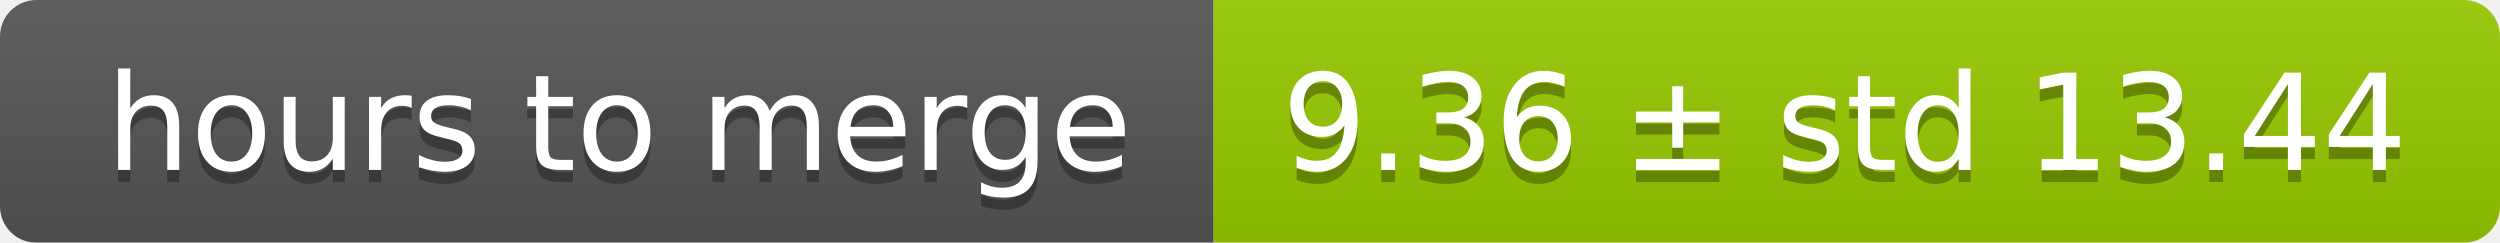
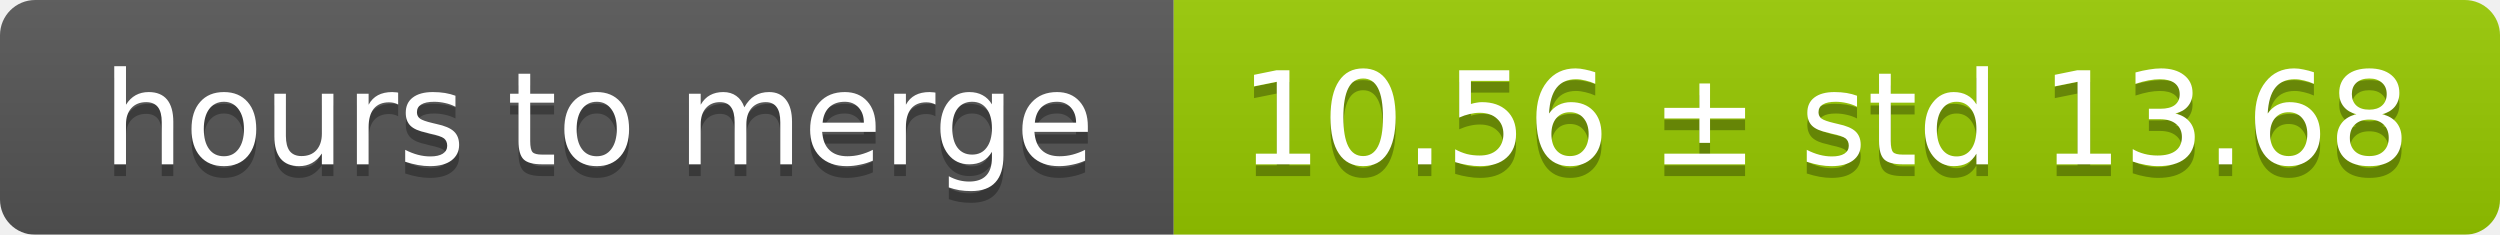
- <svg xmlns="http://www.w3.org/2000/svg" width="206" height="20">
+ <svg xmlns="http://www.w3.org/2000/svg" width="213" height="20">
  <linearGradient id="smooth" x2="0" y2="100%">
    <stop offset="0" stop-color="#bbb" stop-opacity=".1" />
    <stop offset="1" stop-opacity=".1" />
  </linearGradient>
  <mask id="round">
-     <rect width="206" height="20" rx="3" fill="#fff" />
+     <rect width="213" height="20" rx="3" fill="#fff" />
  </mask>
  <g mask="url(#round)">
    <rect width="100" height="20" fill="#555" />
-     <rect x="100" width="106" height="20" fill="#97ca00" />
-     <rect width="206" height="20" fill="url(#smooth)" />
+     <rect x="100" width="113" height="20" fill="#97ca00" />
+     <rect width="213" height="20" fill="url(#smooth)" />
  </g>
  <g fill="#fff" text-anchor="middle" font-family="DejaVu Sans,Verdana,Geneva,sans-serif" font-size="11">
    <text x="51" y="15" fill="#010101" fill-opacity=".3">hours to merge</text>
    <text x="51" y="14">hours to merge</text>
-     <text x="152" y="15" fill="#010101" fill-opacity=".3">9.36 ± std 13.44</text>
-     <text x="152" y="14">9.36 ± std 13.44</text>
+     <text x="155.5" y="15" fill="#010101" fill-opacity=".3">10.56 ± std 13.68</text>
+     <text x="155.5" y="14">10.56 ± std 13.68</text>
  </g>
</svg>
